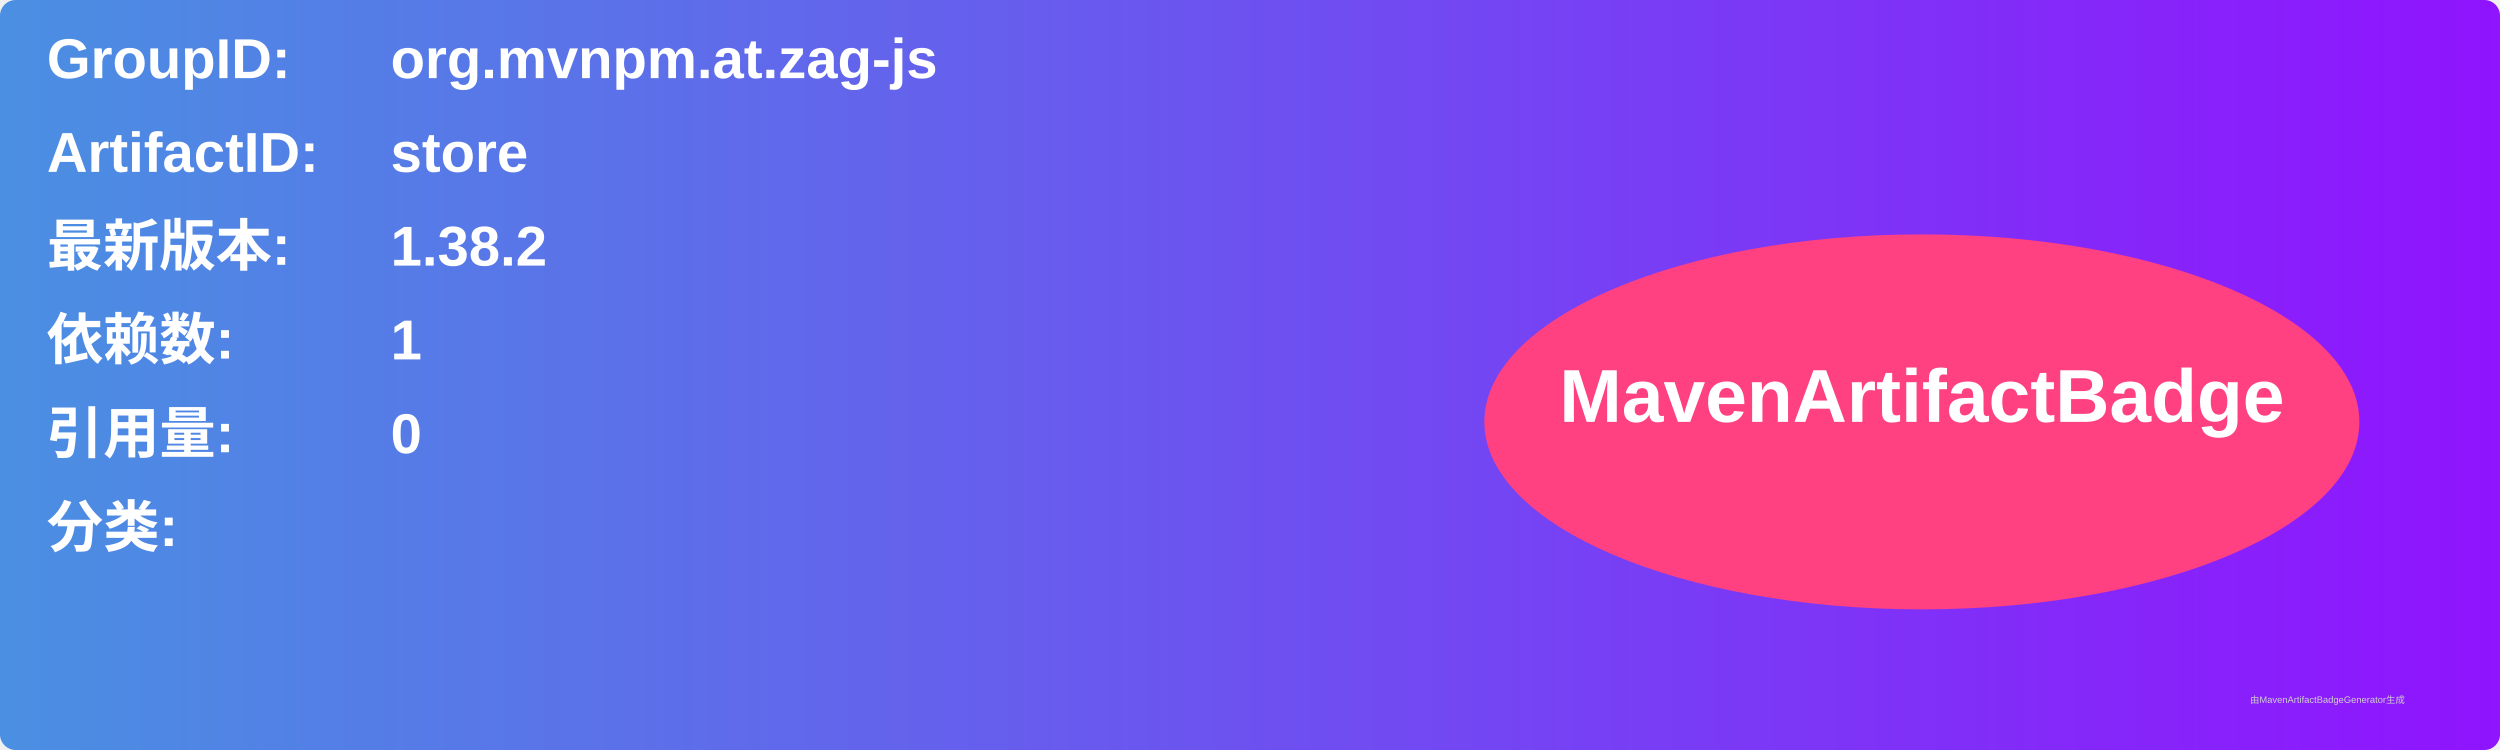
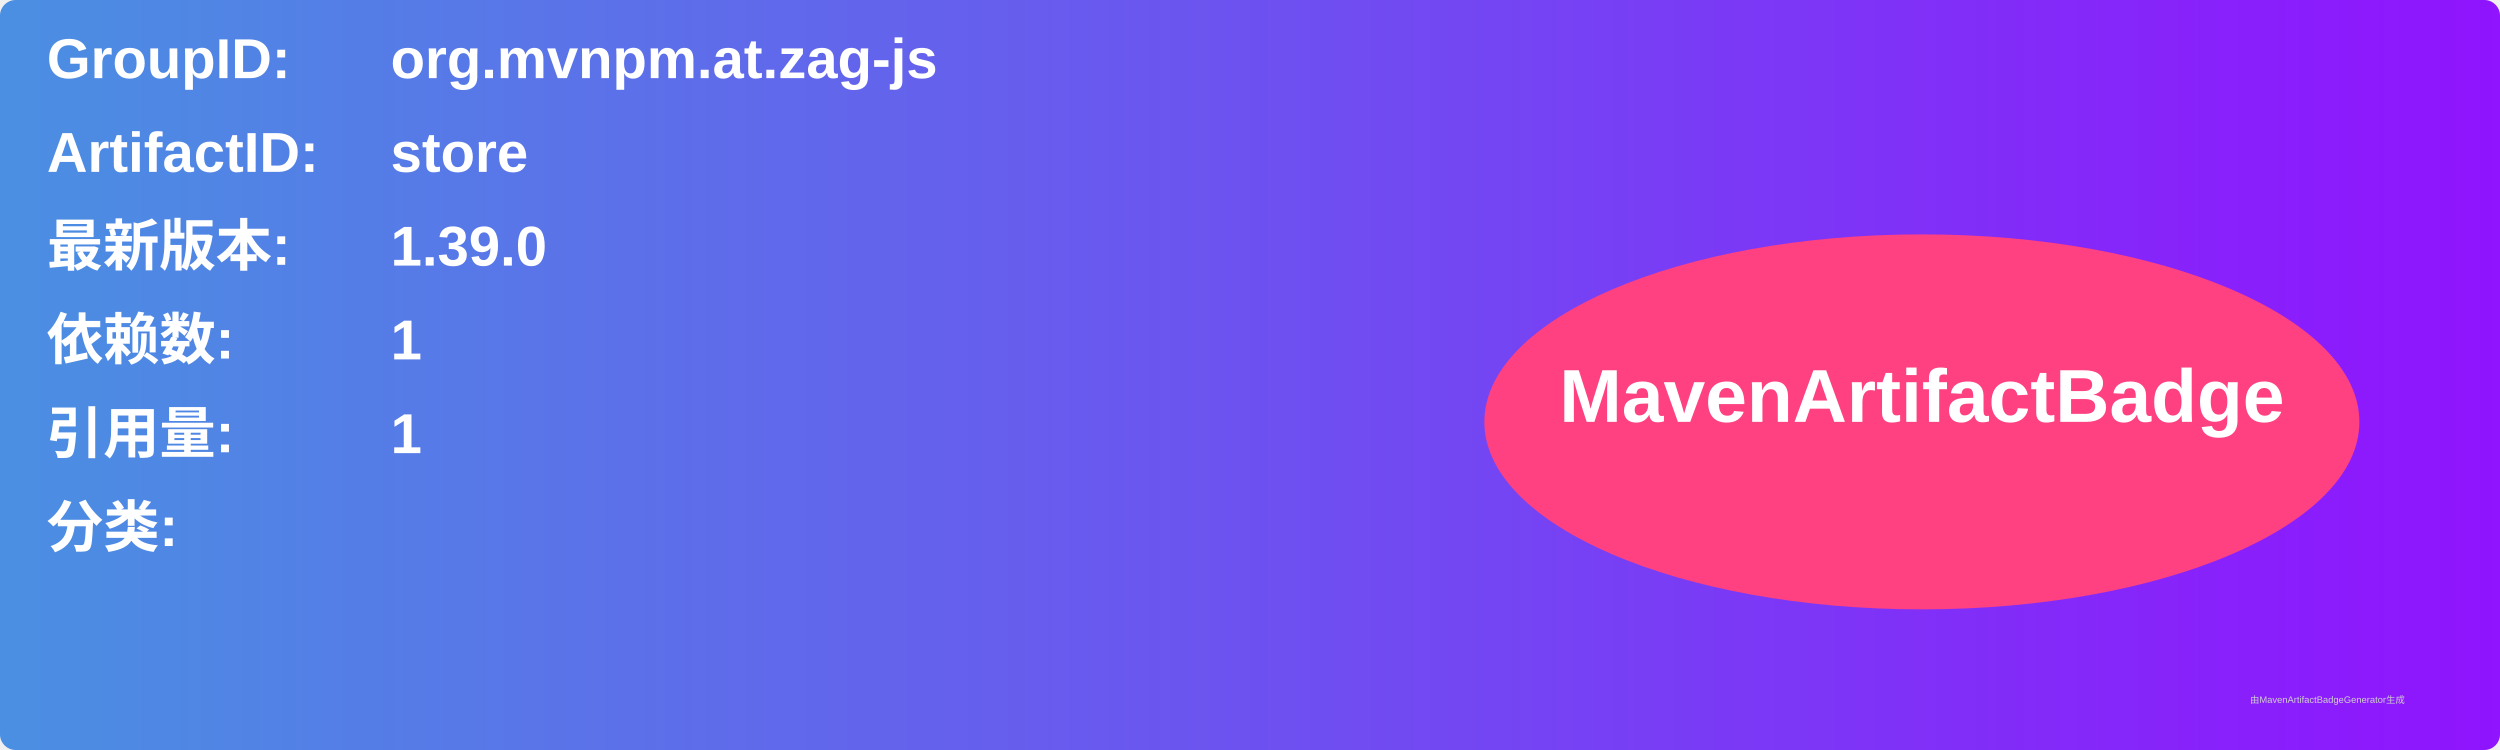
<svg xmlns="http://www.w3.org/2000/svg" width="800" height="240" viewBox="0 0 800 240">
  <linearGradient id="grad" x1="0%" y1="0%" x2="100%" y2="0%">
    <stop offset="0%" stop-color="#4a90e2" />
    <stop offset="100%" stop-color="#9013fe" />
  </linearGradient>
  <rect width="100%" height="100%" rx="5" ry="5" fill="url(#grad)" />
  <g transform="translate(15, 15)">
    <text x="0" y="10" font-family="Arial" font-size="18" fill="white" font-weight="bold" width="260">GroupID:</text>
    <text x="110" y="10" font-family="Arial" font-size="18" fill="white" font-weight="bold" width="460">org.mvnpm.at.zag-js</text>
    <text x="0" y="40" font-family="Arial" font-size="18" fill="white" font-weight="bold" width="260">ArtifactID:</text>
    <text x="110" y="40" font-family="Arial" font-size="18" fill="white" font-weight="bold" width="460">store</text>
    <text x="0" y="70" font-family="Arial" font-size="18" fill="white" font-weight="bold">最新版本:</text>
    <text x="110" y="70" font-family="Arial" font-size="18" fill="white" font-weight="bold">
-       <tspan font-weight="bold">1.38.2</tspan>
+       <tspan font-weight="bold">1.39.0</tspan>
    </text>
    <text x="0" y="100" font-family="Arial" font-size="18" fill="white" font-weight="bold">依赖数: </text>
    <text x="110" y="100" font-family="Arial" font-size="18" fill="white">
      <tspan font-weight="bold">1</tspan>
    </text>
    <text x="0" y="130" font-family="Arial" font-size="18" fill="white" font-weight="bold">引用量: </text>
    <text x="110" y="130" font-family="Arial" font-size="18" fill="white">
-       <tspan font-weight="bold">0</tspan>
+       <tspan font-weight="bold">1</tspan>
    </text>
    <text x="0" y="160" font-family="Arial" font-size="18" fill="white" font-weight="bold">分类:</text>
    <text x="10" y="190" font-family="Arial" font-size="10" fill="white">
      <tspan font-weight="bold" />
    </text>
    <ellipse cx="600" cy="120" rx="140" ry="60" fill="#ff4081" />
    <text x="600" y="120" text-anchor="middle" font-family="Arial" font-size="24" fill="white" font-weight="bold">MavenArtifactBadge</text>
  </g>
  <text x="720" y="225" font-family="Arial" font-size="3" fill="#d0d0d0">由MavenArtifactBadgeGenerator生成</text>
</svg>
